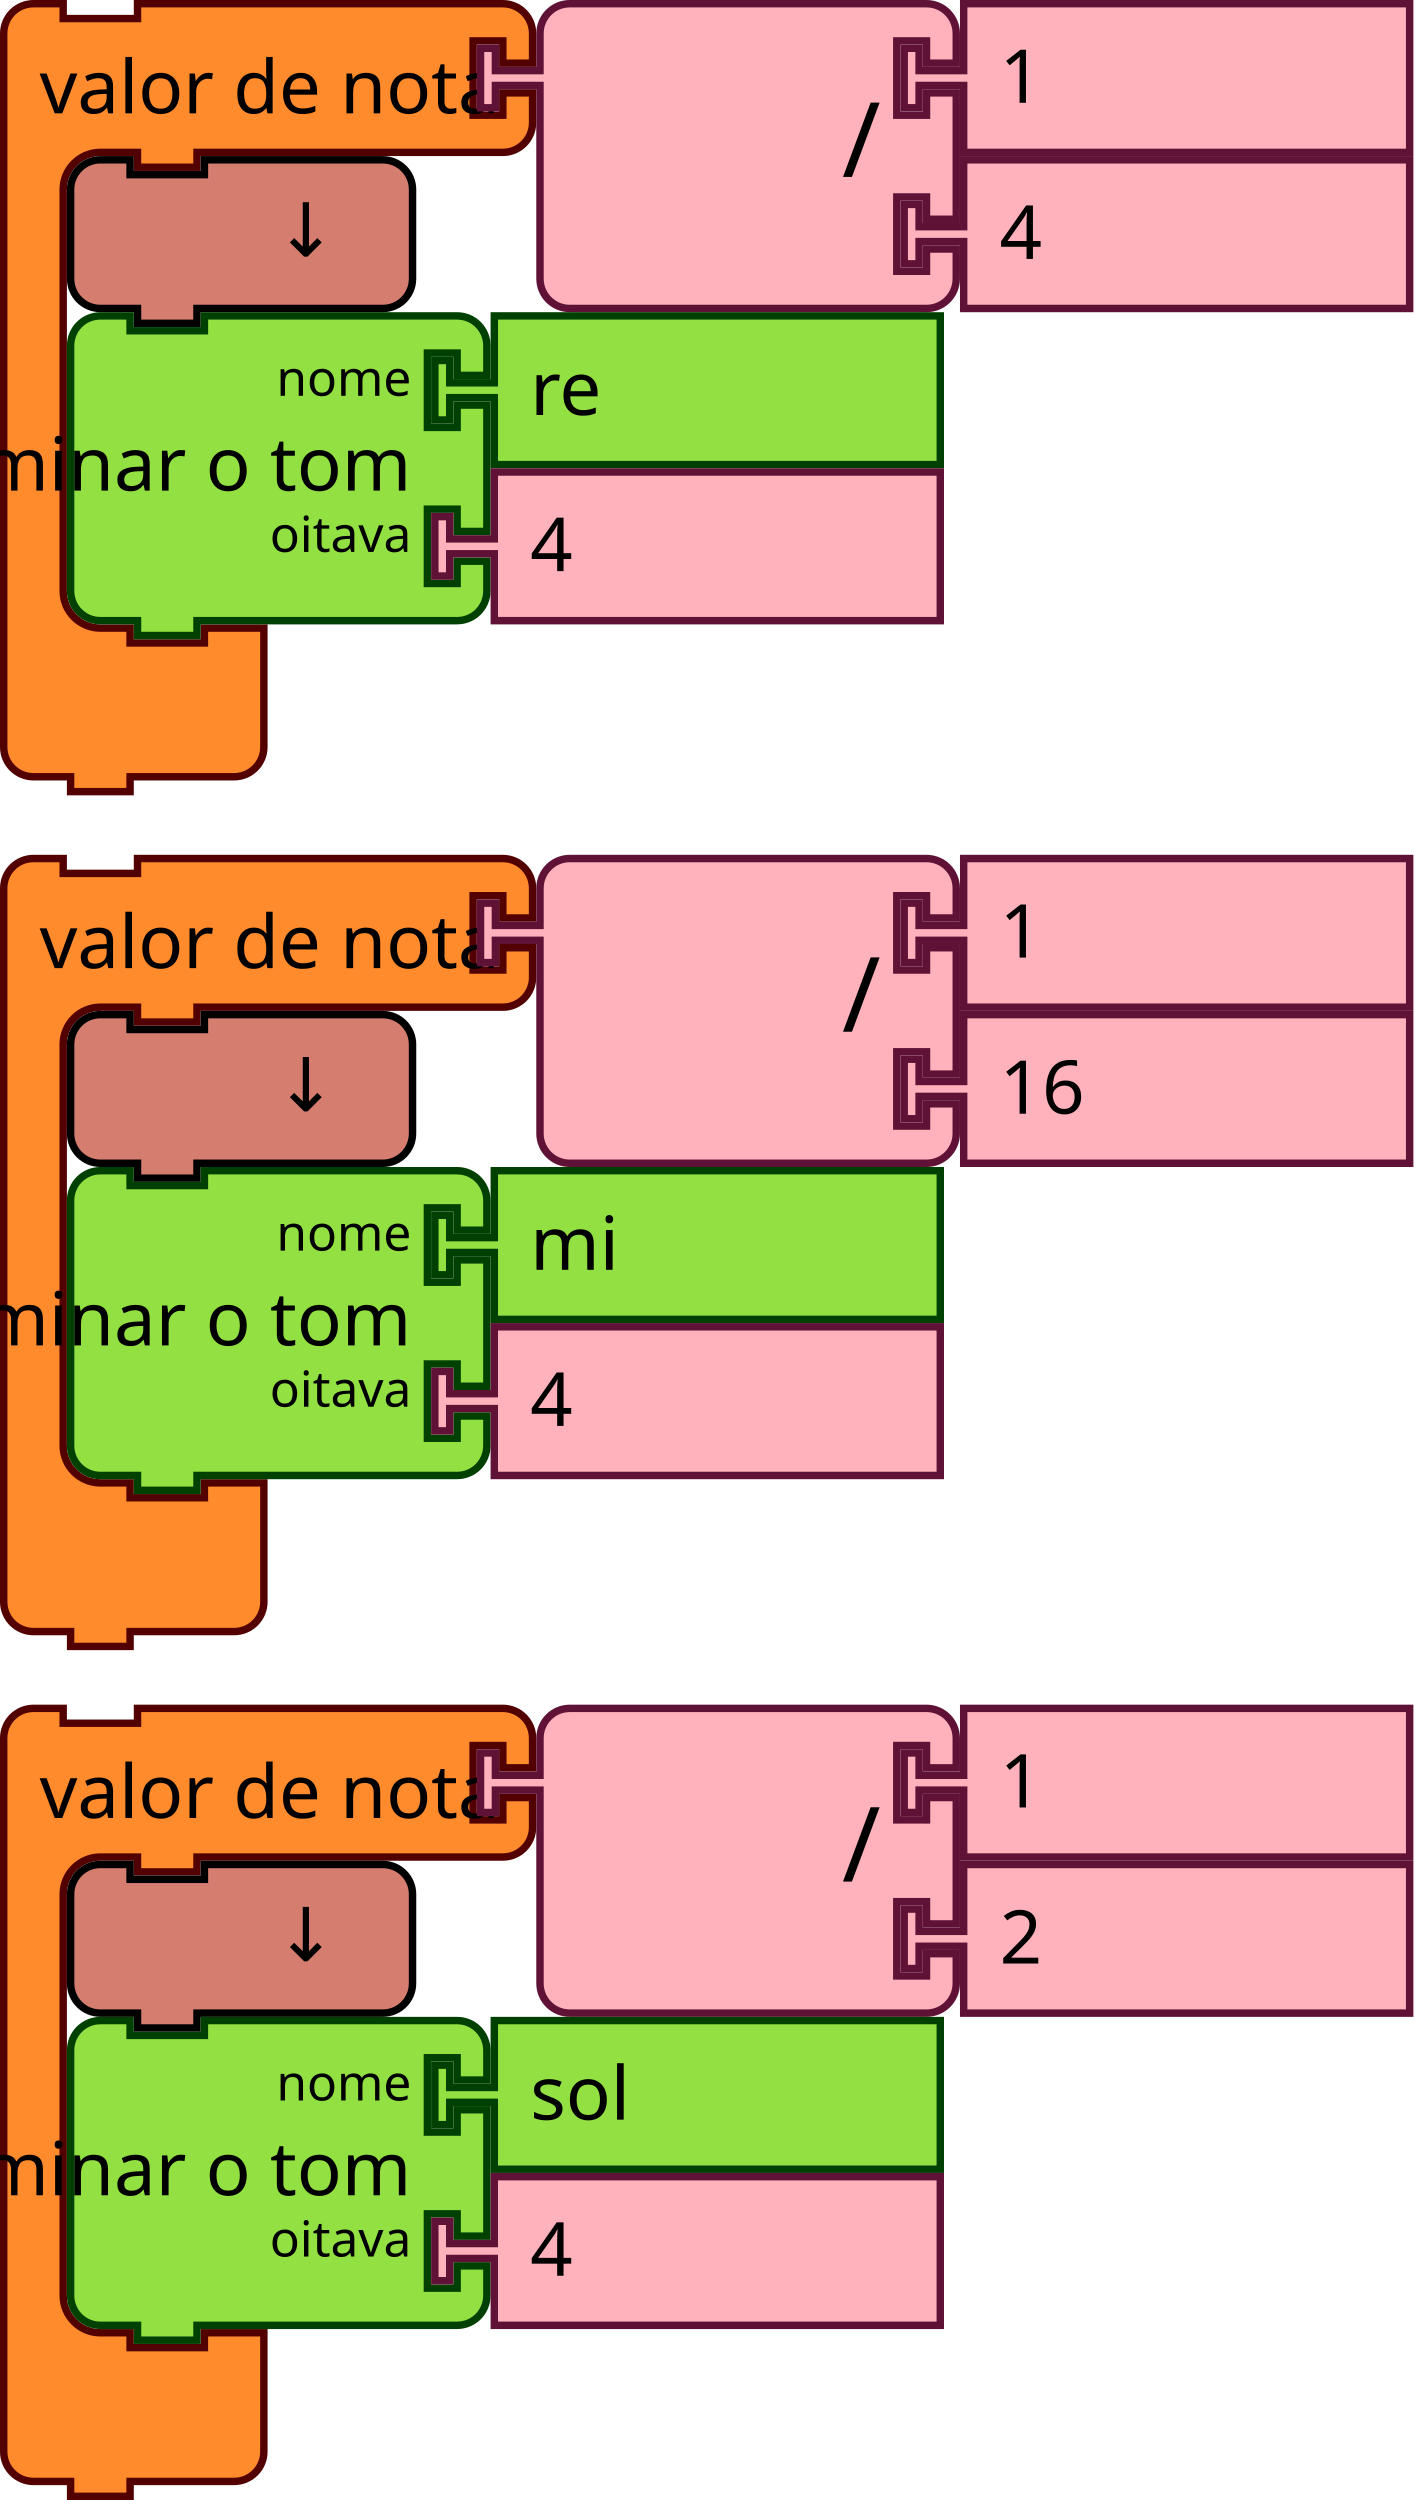
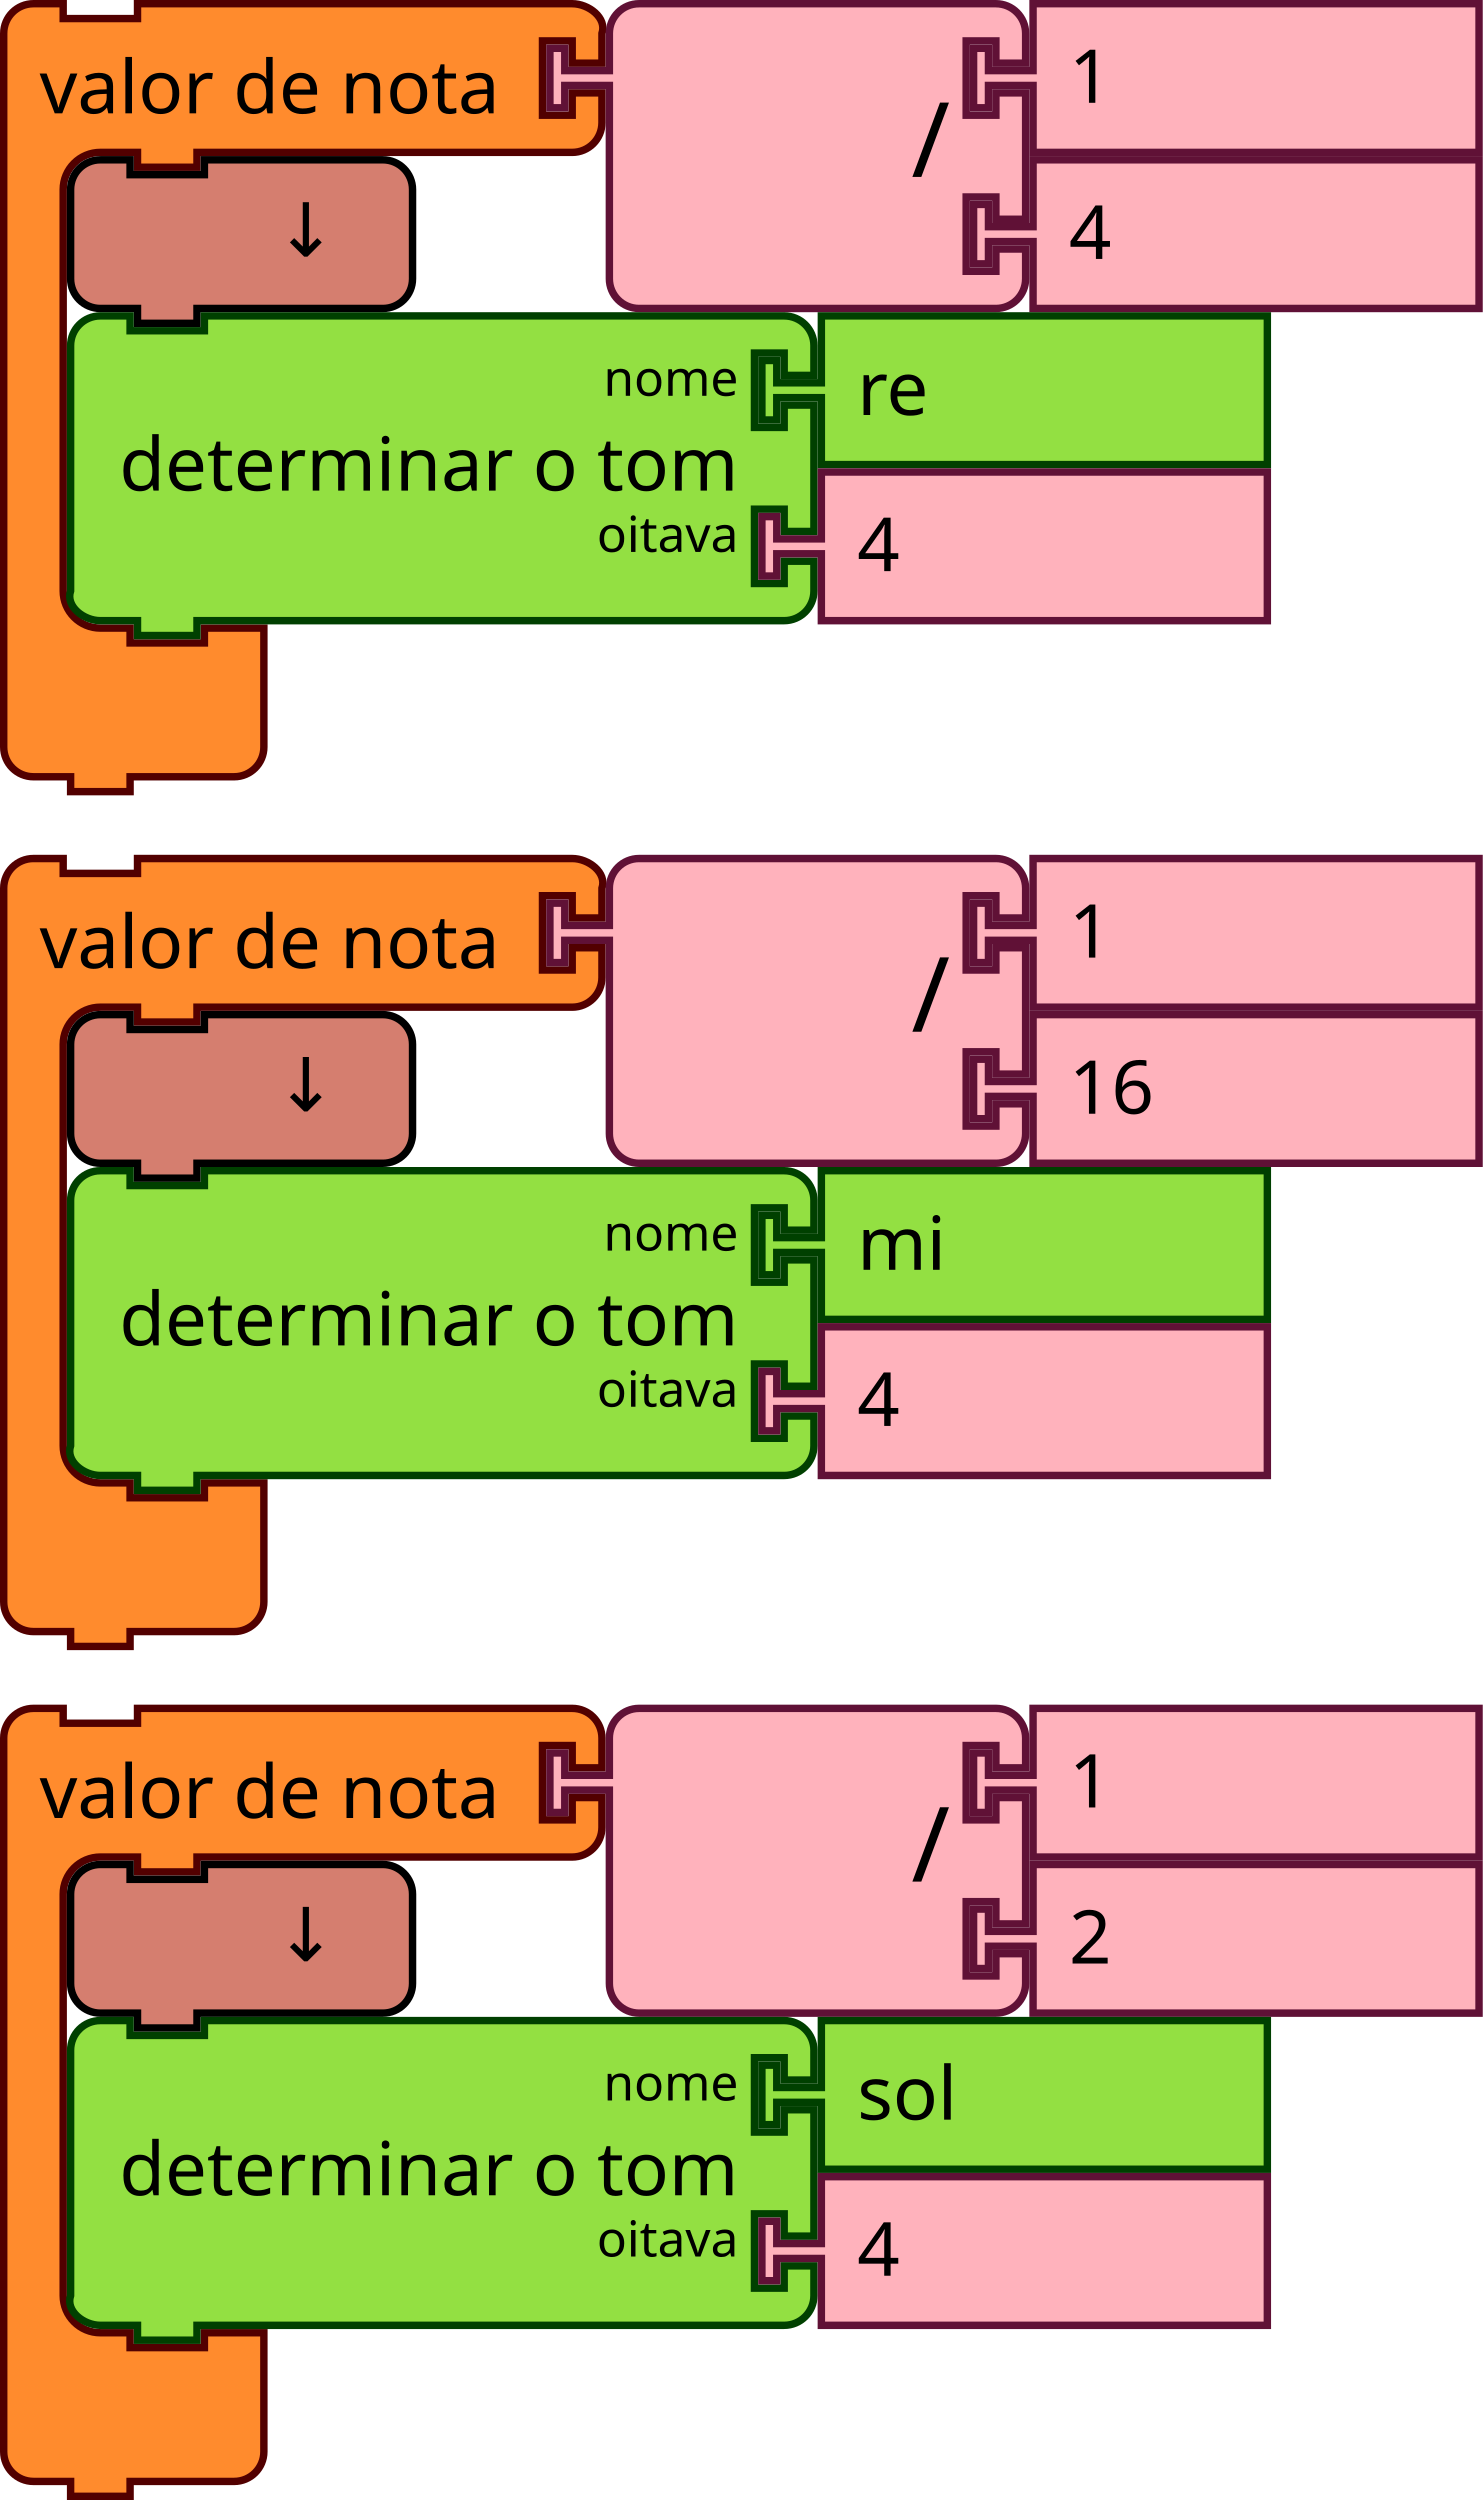
- <svg xmlns="http://www.w3.org/2000/svg" width="285.221" height="504.5" version="1.1" id="svg312">
+ <svg xmlns="http://www.w3.org/2000/svg" id="svg312" version="1.1" height="504.5" width="299.221">
  <defs id="defs316" />
-   <g id="g1175" transform="translate(-765.5,-106.5)">
-     <g id="g24" transform="translate(765.5,106.5)">
-       <g id="g22" transform="scale(1.5)">
-         <path id="path12" style="fill:#ff8b2d;fill-opacity:1;stroke:#520000;stroke-width:1;stroke-linecap:round;stroke-opacity:1" d="m 0.5,8.5 v -4 a 4,4 90 0 1 4,-4 h 4 v 2 h 10 v -2 h 9 36.147 4 a 4,4 90 0 1 4,4 v 4 h -4 v -3 h -4 v 10 h 4 v -3 h 4 v 4 a 4,4 90 0 1 -4,4 h -4 H 27.5 h -1 v 2 h -8 v -2 h -1 -4 a 5,5 90 0 0 -5,5 v 4 4 42 4 a 5,5 90 0 0 5,5 h 4 v 2 h 10 v -2 h 8 v 6 6 4 a 4,4 90 0 1 -4,4 h -4 -9 -1 v 2 h -8 v -2 h -1 -4 a 4,4 90 0 1 -4,-4 v -4 z" />
-         <text id="text16" style="font-size:10px;font-family:sans-serif;text-anchor:start;fill:#000000">
-           <tspan id="tspan14" y="15.25" x="5.333">valor de nota</tspan>
-         </text>
-         <text id="text20" style="font-size:6.667px;font-family:sans-serif;text-anchor:end;fill:#000000">
-           <tspan id="tspan18" y="11.25" x="61.481" />
-         </text>
-       </g>
-     </g>
-     <g id="g42" transform="translate(861.7212,106.5)">
-       <g id="g40" transform="scale(1.5)">
-         <path id="path26" style="fill:#ffb2bc;fill-opacity:1;stroke:#601136;stroke-width:1;stroke-linecap:round;stroke-opacity:1" d="m 8.5,8.5 v -4 a 4,4 90 0 1 4,-4 h 4 10 30 4 a 4,4 90 0 1 4,4 v 4 h -4 v -3 h -4 v 10 h 4 v -3 h 4 v 17 h -4 v -3 h -4 v 10 h 4 v -3 h 4 v 4 a 4,4 90 0 1 -4,4 h -4 -30 -10 -4 a 4,4 90 0 1 -4,-4 v -4 -21 -1 h -6 v 3 h -2 v -8 h 2 v 3 h 6 z" />
-         <text id="text30" style="font-size:14px;font-family:sans-serif;text-anchor:end;fill:#000000">
-           <tspan id="tspan28" y="23.8" x="54.333">/</tspan>
-         </text>
-         <text id="text34" style="font-size:9.333px;font-family:sans-serif;text-anchor:end;fill:#000000">
-           <tspan id="tspan32" y="10.75" x="54.333" />
-         </text>
-         <text id="text38" style="font-size:9.333px;font-family:sans-serif;text-anchor:end;fill:#000000">
-           <tspan id="tspan36" y="31.75" x="54.333" />
-         </text>
-       </g>
-     </g>
-     <g id="g52" transform="translate(947.2212,106.5)">
-       <g id="g50" transform="scale(1.5)">
-         <path id="path44" style="fill:#ffb2bc;fill-opacity:1;stroke:#601136;stroke-width:1;stroke-linecap:round;stroke-opacity:1" d="m 8.5,0.5 h 60 v 20 h -60 v -8 -1 h -6 v 3 h -2 v -8 h 2 v 3 h 6 v -1 z" />
-         <text id="text48" style="font-size:10px;font-family:sans-serif;text-anchor:start;fill:#000000">
-           <tspan id="tspan46" y="13.833" x="13.333">1</tspan>
-         </text>
-       </g>
-     </g>
-     <g id="g62" transform="translate(947.2212,138)">
-       <g id="g60" transform="scale(1.5)">
-         <path id="path54" style="fill:#ffb2bc;fill-opacity:1;stroke:#601136;stroke-width:1;stroke-linecap:round;stroke-opacity:1" d="m 8.5,0.5 h 60 v 20 h -60 v -8 -1 h -6 v 3 h -2 v -8 h 2 v 3 h 6 v -1 z" />
-         <text id="text58" style="font-size:10px;font-family:sans-serif;text-anchor:start;fill:#000000">
-           <tspan id="tspan56" y="13.833" x="13.333">4</tspan>
-         </text>
-       </g>
-     </g>
-     <g id="g72" transform="translate(779,138)">
-       <g id="g70" transform="scale(1.5)">
-         <path id="path64" style="fill:#d57e6f;fill-opacity:1;stroke:#000000;stroke-width:1;stroke-linecap:round;stroke-opacity:1" d="m 0.5,8.5 v -4 a 4,4 90 0 1 4,-4 h 4 v 2 h 10 v -2 h 20 4 a 4,4 90 0 1 4,4 v 4 4 4 a 4,4 90 0 1 -4,4 h -4 -20 -1 v 2 h -8 v -2 h -1 -4 a 4,4 90 0 1 -4,-4 v -4 z" />
-         <text id="text68" style="font-size:10px;font-family:sans-serif;text-anchor:end;fill:#000000">
-           <tspan id="tspan66" y="13.5" x="36.333">↓</tspan>
-         </text>
-       </g>
-     </g>
-     <g id="g90" transform="translate(779,169.5)">
-       <g id="g88" transform="scale(1.5)">
-         <path id="path74" style="fill:#93e042;fill-opacity:1;stroke:#004000;stroke-width:1;stroke-linecap:round;stroke-opacity:1" d="m 0.5,8.5 v -4 a 4,4 90 0 1 4,-4 h 4 v 2 h 10 v -2 h 30 4 a 4,4 90 0 1 4,4 v 4 h -4 v -3 h -4 v 10 h 4 v -3 h 4 v 17 h -4 v -3 h -4 v 10 h 4 v -3 h 4 v 4 a 4,4 90 0 1 -4,4 h -4 -30 -1 v 2 h -8 v -2 h -1 -4 a 4,4 90 0 1 -4,-4 v -4 -21 z" />
-         <text id="text78" style="font-size:10px;font-family:sans-serif;text-anchor:end;fill:#000000">
-           <tspan id="tspan76" y="24" x="46.333">determinar o tom</tspan>
-         </text>
-         <text id="text82" style="font-size:6.667px;font-family:sans-serif;text-anchor:end;fill:#000000">
-           <tspan id="tspan80" y="11.25" x="46.333">nome</tspan>
-         </text>
-         <text id="text86" style="font-size:6.667px;font-family:sans-serif;text-anchor:end;fill:#000000">
-           <tspan id="tspan84" y="32.25" x="46.333">oitava</tspan>
-         </text>
-       </g>
-     </g>
-     <g id="g100" transform="translate(852.5,169.5)">
-       <g id="g98" transform="scale(1.5)">
-         <path id="path92" style="fill:#93e042;fill-opacity:1;stroke:#004000;stroke-width:1;stroke-linecap:round;stroke-opacity:1" d="m 8.5,0.5 h 60 v 20 h -60 v -8 -1 h -6 v 3 h -2 v -8 h 2 v 3 h 6 v -1 z" />
-         <text id="text96" style="font-size:10px;font-family:sans-serif;text-anchor:start;fill:#000000">
-           <tspan id="tspan94" y="13.833" x="13.333">re</tspan>
-         </text>
-       </g>
-     </g>
-     <g id="g110" transform="translate(852.5,201)">
-       <g id="g108" transform="scale(1.5)">
-         <path id="path102" style="fill:#ffb2bc;fill-opacity:1;stroke:#601136;stroke-width:1;stroke-linecap:round;stroke-opacity:1" d="m 8.5,0.5 h 60 v 20 h -60 v -8 -1 h -6 v 3 h -2 v -8 h 2 v 3 h 6 v -1 z" />
-         <text id="text106" style="font-size:10px;font-family:sans-serif;text-anchor:start;fill:#000000">
-           <tspan id="tspan104" y="13.833" x="13.333">4</tspan>
-         </text>
-       </g>
-     </g>
-   </g>
-   <g transform="translate(0,172.5)" id="g124">
-     <g transform="scale(1.5)" id="g122">
-       <path d="m 0.5,8.5 v -4 a 4,4 90 0 1 4,-4 h 4 v 2 h 10 v -2 h 9 36.147 4 a 4,4 90 0 1 4,4 v 4 h -4 v -3 h -4 v 10 h 4 v -3 h 4 v 4 a 4,4 90 0 1 -4,4 h -4 H 27.5 h -1 v 2 h -8 v -2 h -1 -4 a 5,5 90 0 0 -5,5 v 4 4 42 4 a 5,5 90 0 0 5,5 h 4 v 2 h 10 v -2 h 8 v 6 6 4 a 4,4 90 0 1 -4,4 h -4 -9 -1 v 2 h -8 v -2 h -1 -4 a 4,4 90 0 1 -4,-4 v -4 z" style="fill:#ff8b2d;fill-opacity:1;stroke:#520000;stroke-width:1;stroke-linecap:round;stroke-opacity:1" id="path112" />
-       <text style="font-size:10px;font-family:sans-serif;text-anchor:start;fill:#000000" id="text116">
-         <tspan x="5.333" y="15.25" id="tspan114">valor de nota</tspan>
-       </text>
-       <text style="font-size:6.667px;font-family:sans-serif;text-anchor:end;fill:#000000" id="text120">
-         <tspan x="61.481" y="11.25" id="tspan118" />
-       </text>
-     </g>
-   </g>
-   <g transform="translate(96.22119,172.5)" id="g142">
-     <g transform="scale(1.5)" id="g140">
-       <path d="m 8.5,8.5 v -4 a 4,4 90 0 1 4,-4 h 4 10 30 4 a 4,4 90 0 1 4,4 v 4 h -4 v -3 h -4 v 10 h 4 v -3 h 4 v 17 h -4 v -3 h -4 v 10 h 4 v -3 h 4 v 4 a 4,4 90 0 1 -4,4 h -4 -30 -10 -4 a 4,4 90 0 1 -4,-4 v -4 -21 -1 h -6 v 3 h -2 v -8 h 2 v 3 h 6 z" style="fill:#ffb2bc;fill-opacity:1;stroke:#601136;stroke-width:1;stroke-linecap:round;stroke-opacity:1" id="path126" />
-       <text style="font-size:14px;font-family:sans-serif;text-anchor:end;fill:#000000" id="text130">
-         <tspan x="54.333" y="23.8" id="tspan128">/</tspan>
-       </text>
-       <text style="font-size:9.333px;font-family:sans-serif;text-anchor:end;fill:#000000" id="text134">
-         <tspan x="54.333" y="10.75" id="tspan132" />
-       </text>
-       <text style="font-size:9.333px;font-family:sans-serif;text-anchor:end;fill:#000000" id="text138">
-         <tspan x="54.333" y="31.75" id="tspan136" />
-       </text>
-     </g>
-   </g>
-   <g transform="translate(181.7212,172.5)" id="g152">
-     <g transform="scale(1.5)" id="g150">
-       <path d="m 8.5,0.5 h 60 v 20 h -60 v -8 -1 h -6 v 3 h -2 v -8 h 2 v 3 h 6 v -1 z" style="fill:#ffb2bc;fill-opacity:1;stroke:#601136;stroke-width:1;stroke-linecap:round;stroke-opacity:1" id="path144" />
-       <text style="font-size:10px;font-family:sans-serif;text-anchor:start;fill:#000000" id="text148">
-         <tspan x="13.333" y="13.833" id="tspan146">1</tspan>
-       </text>
-     </g>
-   </g>
-   <g transform="translate(181.7212,204)" id="g162">
-     <g transform="scale(1.5)" id="g160">
-       <path d="m 8.5,0.5 h 60 v 20 h -60 v -8 -1 h -6 v 3 h -2 v -8 h 2 v 3 h 6 v -1 z" style="fill:#ffb2bc;fill-opacity:1;stroke:#601136;stroke-width:1;stroke-linecap:round;stroke-opacity:1" id="path154" />
-       <text style="font-size:10px;font-family:sans-serif;text-anchor:start;fill:#000000" id="text158">
-         <tspan x="13.333" y="13.833" id="tspan156">16</tspan>
-       </text>
-     </g>
-   </g>
-   <g transform="translate(13.5,204)" id="g172">
-     <g transform="scale(1.5)" id="g170">
-       <path d="m 0.5,8.5 v -4 a 4,4 90 0 1 4,-4 h 4 v 2 h 10 v -2 h 20 4 a 4,4 90 0 1 4,4 v 4 4 4 a 4,4 90 0 1 -4,4 h -4 -20 -1 v 2 h -8 v -2 h -1 -4 a 4,4 90 0 1 -4,-4 v -4 z" style="fill:#d57e6f;fill-opacity:1;stroke:#000000;stroke-width:1;stroke-linecap:round;stroke-opacity:1" id="path164" />
-       <text style="font-size:10px;font-family:sans-serif;text-anchor:end;fill:#000000" id="text168">
-         <tspan x="36.333" y="13.5" id="tspan166">↓</tspan>
-       </text>
-     </g>
-   </g>
-   <g transform="translate(13.5,235.5)" id="g190">
-     <g transform="scale(1.5)" id="g188">
-       <path d="m 0.5,8.5 v -4 a 4,4 90 0 1 4,-4 h 4 v 2 h 10 v -2 h 30 4 a 4,4 90 0 1 4,4 v 4 h -4 v -3 h -4 v 10 h 4 v -3 h 4 v 17 h -4 v -3 h -4 v 10 h 4 v -3 h 4 v 4 a 4,4 90 0 1 -4,4 h -4 -30 -1 v 2 h -8 v -2 h -1 -4 a 4,4 90 0 1 -4,-4 v -4 -21 z" style="fill:#93e042;fill-opacity:1;stroke:#004000;stroke-width:1;stroke-linecap:round;stroke-opacity:1" id="path174" />
-       <text style="font-size:10px;font-family:sans-serif;text-anchor:end;fill:#000000" id="text178">
-         <tspan x="46.333" y="24" id="tspan176">determinar o tom</tspan>
-       </text>
-       <text style="font-size:6.667px;font-family:sans-serif;text-anchor:end;fill:#000000" id="text182">
-         <tspan x="46.333" y="11.25" id="tspan180">nome</tspan>
-       </text>
-       <text style="font-size:6.667px;font-family:sans-serif;text-anchor:end;fill:#000000" id="text186">
-         <tspan x="46.333" y="32.25" id="tspan184">oitava</tspan>
-       </text>
-     </g>
-   </g>
-   <g transform="translate(87,235.5)" id="g200">
-     <g transform="scale(1.5)" id="g198">
-       <path d="m 8.5,0.5 h 60 v 20 h -60 v -8 -1 h -6 v 3 h -2 v -8 h 2 v 3 h 6 v -1 z" style="fill:#93e042;fill-opacity:1;stroke:#004000;stroke-width:1;stroke-linecap:round;stroke-opacity:1" id="path192" />
-       <text style="font-size:10px;font-family:sans-serif;text-anchor:start;fill:#000000" id="text196">
-         <tspan x="13.333" y="13.833" id="tspan194">mi</tspan>
-       </text>
-     </g>
-   </g>
-   <g transform="translate(87,267)" id="g210">
-     <g transform="scale(1.5)" id="g208">
-       <path d="m 8.5,0.5 h 60 v 20 h -60 v -8 -1 h -6 v 3 h -2 v -8 h 2 v 3 h 6 v -1 z" style="fill:#ffb2bc;fill-opacity:1;stroke:#601136;stroke-width:1;stroke-linecap:round;stroke-opacity:1" id="path202" />
-       <text style="font-size:10px;font-family:sans-serif;text-anchor:start;fill:#000000" id="text206">
-         <tspan x="13.333" y="13.833" id="tspan204">4</tspan>
-       </text>
-     </g>
-   </g>
-   <g transform="translate(0,344)" id="g224">
-     <g transform="scale(1.5)" id="g222">
-       <path d="m 0.5,8.5 v -4 a 4,4 90 0 1 4,-4 h 4 v 2 h 10 v -2 h 9 36.147 4 a 4,4 90 0 1 4,4 v 4 h -4 v -3 h -4 v 10 h 4 v -3 h 4 v 4 a 4,4 90 0 1 -4,4 h -4 H 27.5 h -1 v 2 h -8 v -2 h -1 -4 a 5,5 90 0 0 -5,5 v 4 4 42 4 a 5,5 90 0 0 5,5 h 4 v 2 h 10 v -2 h 8 v 6 6 4 a 4,4 90 0 1 -4,4 h -4 -9 -1 v 2 h -8 v -2 h -1 -4 a 4,4 90 0 1 -4,-4 v -4 z" style="fill:#ff8b2d;fill-opacity:1;stroke:#520000;stroke-width:1;stroke-linecap:round;stroke-opacity:1" id="path212" />
-       <text style="font-size:10px;font-family:sans-serif;text-anchor:start;fill:#000000" id="text216">
-         <tspan x="5.333" y="15.25" id="tspan214">valor de nota</tspan>
-       </text>
-       <text style="font-size:6.667px;font-family:sans-serif;text-anchor:end;fill:#000000" id="text220">
-         <tspan x="61.481" y="11.25" id="tspan218" />
-       </text>
-     </g>
-   </g>
-   <g transform="translate(96.22119,344)" id="g242">
-     <g transform="scale(1.5)" id="g240">
-       <path d="m 8.5,8.5 v -4 a 4,4 90 0 1 4,-4 h 4 10 30 4 a 4,4 90 0 1 4,4 v 4 h -4 v -3 h -4 v 10 h 4 v -3 h 4 v 17 h -4 v -3 h -4 v 10 h 4 v -3 h 4 v 4 a 4,4 90 0 1 -4,4 h -4 -30 -10 -4 a 4,4 90 0 1 -4,-4 v -4 -21 -1 h -6 v 3 h -2 v -8 h 2 v 3 h 6 z" style="fill:#ffb2bc;fill-opacity:1;stroke:#601136;stroke-width:1;stroke-linecap:round;stroke-opacity:1" id="path226" />
-       <text style="font-size:14px;font-family:sans-serif;text-anchor:end;fill:#000000" id="text230">
-         <tspan x="54.333" y="23.8" id="tspan228">/</tspan>
-       </text>
-       <text style="font-size:9.333px;font-family:sans-serif;text-anchor:end;fill:#000000" id="text234">
-         <tspan x="54.333" y="10.75" id="tspan232" />
-       </text>
-       <text style="font-size:9.333px;font-family:sans-serif;text-anchor:end;fill:#000000" id="text238">
-         <tspan x="54.333" y="31.75" id="tspan236" />
-       </text>
-     </g>
-   </g>
-   <g transform="translate(181.7212,344)" id="g252">
-     <g transform="scale(1.5)" id="g250">
-       <path d="m 8.5,0.5 h 60 v 20 h -60 v -8 -1 h -6 v 3 h -2 v -8 h 2 v 3 h 6 v -1 z" style="fill:#ffb2bc;fill-opacity:1;stroke:#601136;stroke-width:1;stroke-linecap:round;stroke-opacity:1" id="path244" />
-       <text style="font-size:10px;font-family:sans-serif;text-anchor:start;fill:#000000" id="text248">
-         <tspan x="13.333" y="13.833" id="tspan246">1</tspan>
-       </text>
-     </g>
-   </g>
-   <g transform="translate(181.7212,375.5)" id="g262">
-     <g transform="scale(1.5)" id="g260">
-       <path d="m 8.5,0.5 h 60 v 20 h -60 v -8 -1 h -6 v 3 h -2 v -8 h 2 v 3 h 6 v -1 z" style="fill:#ffb2bc;fill-opacity:1;stroke:#601136;stroke-width:1;stroke-linecap:round;stroke-opacity:1" id="path254" />
-       <text style="font-size:10px;font-family:sans-serif;text-anchor:start;fill:#000000" id="text258">
-         <tspan x="13.333" y="13.833" id="tspan256">2</tspan>
-       </text>
-     </g>
-   </g>
-   <g transform="translate(13.5,375.5)" id="g272">
-     <g transform="scale(1.5)" id="g270">
-       <path d="m 0.5,8.5 v -4 a 4,4 90 0 1 4,-4 h 4 v 2 h 10 v -2 h 20 4 a 4,4 90 0 1 4,4 v 4 4 4 a 4,4 90 0 1 -4,4 h -4 -20 -1 v 2 h -8 v -2 h -1 -4 a 4,4 90 0 1 -4,-4 v -4 z" style="fill:#d57e6f;fill-opacity:1;stroke:#000000;stroke-width:1;stroke-linecap:round;stroke-opacity:1" id="path264" />
-       <text style="font-size:10px;font-family:sans-serif;text-anchor:end;fill:#000000" id="text268">
-         <tspan x="36.333" y="13.5" id="tspan266">↓</tspan>
-       </text>
-     </g>
-   </g>
-   <g transform="translate(13.5,407)" id="g290">
-     <g transform="scale(1.5)" id="g288">
-       <path d="m 0.5,8.5 v -4 a 4,4 90 0 1 4,-4 h 4 v 2 h 10 v -2 h 30 4 a 4,4 90 0 1 4,4 v 4 h -4 v -3 h -4 v 10 h 4 v -3 h 4 v 17 h -4 v -3 h -4 v 10 h 4 v -3 h 4 v 4 a 4,4 90 0 1 -4,4 h -4 -30 -1 v 2 h -8 v -2 h -1 -4 a 4,4 90 0 1 -4,-4 v -4 -21 z" style="fill:#93e042;fill-opacity:1;stroke:#004000;stroke-width:1;stroke-linecap:round;stroke-opacity:1" id="path274" />
-       <text style="font-size:10px;font-family:sans-serif;text-anchor:end;fill:#000000" id="text278">
-         <tspan x="46.333" y="24" id="tspan276">determinar o tom</tspan>
-       </text>
-       <text style="font-size:6.667px;font-family:sans-serif;text-anchor:end;fill:#000000" id="text282">
-         <tspan x="46.333" y="11.25" id="tspan280">nome</tspan>
-       </text>
-       <text style="font-size:6.667px;font-family:sans-serif;text-anchor:end;fill:#000000" id="text286">
-         <tspan x="46.333" y="32.25" id="tspan284">oitava</tspan>
-       </text>
-     </g>
-   </g>
-   <g transform="translate(87,407)" id="g300">
-     <g transform="scale(1.5)" id="g298">
-       <path d="m 8.5,0.5 h 60 v 20 h -60 v -8 -1 h -6 v 3 h -2 v -8 h 2 v 3 h 6 v -1 z" style="fill:#93e042;fill-opacity:1;stroke:#004000;stroke-width:1;stroke-linecap:round;stroke-opacity:1" id="path292" />
-       <text style="font-size:10px;font-family:sans-serif;text-anchor:start;fill:#000000" id="text296">
-         <tspan x="13.333" y="13.833" id="tspan294">sol</tspan>
-       </text>
-     </g>
-   </g>
-   <g transform="translate(87,438.5)" id="g310">
-     <g transform="scale(1.5)" id="g308">
-       <path d="m 8.5,0.5 h 60 v 20 h -60 v -8 -1 h -6 v 3 h -2 v -8 h 2 v 3 h 6 v -1 z" style="fill:#ffb2bc;fill-opacity:1;stroke:#601136;stroke-width:1;stroke-linecap:round;stroke-opacity:1" id="path302" />
-       <text style="font-size:10px;font-family:sans-serif;text-anchor:start;fill:#000000" id="text306">
-         <tspan x="13.333" y="13.833" id="tspan304">4</tspan>
+   <g id="g24">
+     <g id="g22" transform="scale(1.5)">
+       <path id="path12" style="fill:#ff8b2d;fill-opacity:1;stroke:#520000;stroke-width:1;stroke-linecap:round;stroke-opacity:1" d="m 0.5,8.5 v -4 c 0,-2.209 1.791,-4 4,-4 h 4 v 2 h 10 v -2 h 9 45.481 4 c 2.209,0 4.699,1.904 4,4 v 4 h -4 v -3 h -4 v 10 h 4 v -3 h 4 v 4 c 0,2.209 -1.791,4 -4,4 h -4 H 27.5 h -1 v 2 h -8 v -2 h -1 -4 c -2.761,0 -5,2.239 -5,5 v 4 4 42 4 c 0,2.761 2.239,5 5,5 h 4 v 2 h 10 v -2 h 8 v 6 6 4 c 0,2.209 -1.791,4 -4,4 h -4 -9 -1 v 2 h -8 v -2 h -1 -4 c -2.209,0 -4,-1.791 -4,-4 v -4 z" />
+       <text id="text16" style="font-size:10px;font-family:sans-serif;text-anchor:start;fill:#000000">
+         <tspan id="tspan14" y="15.25" x="5.333">valor de nota</tspan>
+       </text>
+       <text id="text20" style="font-size:6.667px;font-family:sans-serif;text-anchor:end;fill:#000000">
+         <tspan id="tspan18" y="11.25" x="61.481" />
+       </text>
+     </g>
+   </g>
+   <g id="g42" transform="translate(110.2212)">
+     <g id="g40" transform="scale(1.5)">
+       <path id="path26" style="fill:#ffb2bc;fill-opacity:1;stroke:#601136;stroke-width:1;stroke-linecap:round;stroke-opacity:1" d="m 8.5,8.5 v -4 a 4,4 90 0 1 4,-4 h 4 10 30 4 a 4,4 90 0 1 4,4 v 4 h -4 v -3 h -4 v 10 h 4 v -3 h 4 v 17 h -4 v -3 h -4 v 10 h 4 v -3 h 4 v 4 a 4,4 90 0 1 -4,4 h -4 -30 -10 -4 a 4,4 90 0 1 -4,-4 v -4 -21 -1 h -6 v 3 h -2 v -8 h 2 v 3 h 6 z" />
+       <text id="text30" style="font-size:14px;font-family:sans-serif;text-anchor:end;fill:#000000">
+         <tspan id="tspan28" y="23.8" x="54.333">/</tspan>
+       </text>
+       <text id="text34" style="font-size:9.333px;font-family:sans-serif;text-anchor:end;fill:#000000">
+         <tspan id="tspan32" y="10.75" x="54.333" />
+       </text>
+       <text id="text38" style="font-size:9.333px;font-family:sans-serif;text-anchor:end;fill:#000000">
+         <tspan id="tspan36" y="31.75" x="54.333" />
+       </text>
+     </g>
+   </g>
+   <g id="g52" transform="translate(195.7212)">
+     <g id="g50" transform="scale(1.5)">
+       <path id="path44" style="fill:#ffb2bc;fill-opacity:1;stroke:#601136;stroke-width:1;stroke-linecap:round;stroke-opacity:1" d="m 8.5,0.5 h 60 v 20 h -60 v -8 -1 h -6 v 3 h -2 v -8 h 2 v 3 h 6 v -1 z" />
+       <text id="text48" style="font-size:10px;font-family:sans-serif;text-anchor:start;fill:#000000">
+         <tspan id="tspan46" y="13.833" x="13.333">1</tspan>
+       </text>
+     </g>
+   </g>
+   <g id="g62" transform="translate(195.7212,31.5)">
+     <g id="g60" transform="scale(1.5)">
+       <path id="path54" style="fill:#ffb2bc;fill-opacity:1;stroke:#601136;stroke-width:1;stroke-linecap:round;stroke-opacity:1" d="m 8.5,0.5 h 60 v 20 h -60 v -8 -1 h -6 v 3 h -2 v -8 h 2 v 3 h 6 v -1 z" />
+       <text id="text58" style="font-size:10px;font-family:sans-serif;text-anchor:start;fill:#000000">
+         <tspan id="tspan56" y="13.833" x="13.333">4</tspan>
+       </text>
+     </g>
+   </g>
+   <g id="g72" transform="translate(13.5,31.5)">
+     <g id="g70" transform="scale(1.5)">
+       <path id="path64" style="fill:#d57e6f;fill-opacity:1;stroke:#000000;stroke-width:1;stroke-linecap:round;stroke-opacity:1" d="m 0.5,8.5 v -4 a 4,4 90 0 1 4,-4 h 4 v 2 h 10 v -2 h 20 4 a 4,4 90 0 1 4,4 v 4 4 4 a 4,4 90 0 1 -4,4 h -4 -20 -1 v 2 h -8 v -2 h -1 -4 a 4,4 90 0 1 -4,-4 v -4 z" />
+       <text id="text68" style="font-size:10px;font-family:sans-serif;text-anchor:end;fill:#000000">
+         <tspan id="tspan66" y="13.5" x="36.333">↓</tspan>
+       </text>
+     </g>
+   </g>
+   <g id="g90" transform="translate(79.5,63)">
+     <g id="g88" transform="scale(1.5)">
+       <path id="path74" style="fill:#93e042;fill-opacity:1;stroke:#004000;stroke-width:1;stroke-linecap:round;stroke-opacity:1" d="m -43.5,8.5 v -4 c 0,-2.209 1.791,-4 4,-4 h 4 v 2 h 10 v -2 h 74 4 c 2.209,0 4,1.791 4,4 v 4 h -4 v -3 h -4 v 10 h 4 v -3 h 4 v 17 h -4 v -3 h -4 v 10 h 4 v -3 h 4 v 4 c 0,2.209 -1.791,4 -4,4 h -4 -74 -1 v 2 h -8 v -2 h -1 -4 c -2.209,0 -4.699,-1.904 -4,-4 v -4 -21 z" />
+       <text id="text78" style="font-size:10px;font-family:sans-serif;text-anchor:end;fill:#000000">
+         <tspan id="tspan76" y="24" x="46.333">determinar o tom</tspan>
+       </text>
+       <text id="text82" style="font-size:6.667px;font-family:sans-serif;text-anchor:end;fill:#000000">
+         <tspan id="tspan80" y="11.25" x="46.333">nome</tspan>
+       </text>
+       <text id="text86" style="font-size:6.667px;font-family:sans-serif;text-anchor:end;fill:#000000">
+         <tspan id="tspan84" y="32.25" x="46.333">oitava</tspan>
+       </text>
+     </g>
+   </g>
+   <g id="g100" transform="translate(153,63)">
+     <g id="g98" transform="scale(1.5)">
+       <path id="path92" style="fill:#93e042;fill-opacity:1;stroke:#004000;stroke-width:1;stroke-linecap:round;stroke-opacity:1" d="m 8.5,0.5 h 60 v 20 h -60 v -8 -1 h -6 v 3 h -2 v -8 h 2 v 3 h 6 v -1 z" />
+       <text id="text96" style="font-size:10px;font-family:sans-serif;text-anchor:start;fill:#000000">
+         <tspan id="tspan94" y="13.833" x="13.333">re</tspan>
+       </text>
+     </g>
+   </g>
+   <g id="g110" transform="translate(153,94.5)">
+     <g id="g108" transform="scale(1.5)">
+       <path id="path102" style="fill:#ffb2bc;fill-opacity:1;stroke:#601136;stroke-width:1;stroke-linecap:round;stroke-opacity:1" d="m 8.5,0.5 h 60 v 20 h -60 v -8 -1 h -6 v 3 h -2 v -8 h 2 v 3 h 6 v -1 z" />
+       <text id="text106" style="font-size:10px;font-family:sans-serif;text-anchor:start;fill:#000000">
+         <tspan id="tspan104" y="13.833" x="13.333">4</tspan>
+       </text>
+     </g>
+   </g>
+   <g id="g124" transform="translate(0,172.5)">
+     <g id="g122" transform="scale(1.5)">
+       <path id="path112" style="fill:#ff8b2d;fill-opacity:1;stroke:#520000;stroke-width:1;stroke-linecap:round;stroke-opacity:1" d="m 0.5,8.5 v -4 c 0,-2.209 1.791,-4 4,-4 h 4 v 2 h 10 v -2 h 9 45.481 4 c 2.209,0 4.699,1.904 4,4 v 4 h -4 v -3 h -4 v 10 h 4 v -3 h 4 v 4 c 0,2.209 -1.791,4 -4,4 h -4 H 27.5 h -1 v 2 h -8 v -2 h -1 -4 c -2.761,0 -5,2.239 -5,5 v 4 4 42 4 c 0,2.761 2.239,5 5,5 h 4 v 2 h 10 v -2 h 8 v 6 6 4 c 0,2.209 -1.791,4 -4,4 h -4 -9 -1 v 2 h -8 v -2 h -1 -4 c -2.209,0 -4,-1.791 -4,-4 v -4 z" />
+       <text id="text116" style="font-size:10px;font-family:sans-serif;text-anchor:start;fill:#000000">
+         <tspan id="tspan114" y="15.25" x="5.333">valor de nota</tspan>
+       </text>
+       <text id="text120" style="font-size:6.667px;font-family:sans-serif;text-anchor:end;fill:#000000">
+         <tspan id="tspan118" y="11.25" x="61.481" />
+       </text>
+     </g>
+   </g>
+   <g id="g142" transform="translate(110.2212,172.5)">
+     <g id="g140" transform="scale(1.5)">
+       <path id="path126" style="fill:#ffb2bc;fill-opacity:1;stroke:#601136;stroke-width:1;stroke-linecap:round;stroke-opacity:1" d="m 8.5,8.5 v -4 a 4,4 90 0 1 4,-4 h 4 10 30 4 a 4,4 90 0 1 4,4 v 4 h -4 v -3 h -4 v 10 h 4 v -3 h 4 v 17 h -4 v -3 h -4 v 10 h 4 v -3 h 4 v 4 a 4,4 90 0 1 -4,4 h -4 -30 -10 -4 a 4,4 90 0 1 -4,-4 v -4 -21 -1 h -6 v 3 h -2 v -8 h 2 v 3 h 6 z" />
+       <text id="text130" style="font-size:14px;font-family:sans-serif;text-anchor:end;fill:#000000">
+         <tspan id="tspan128" y="23.8" x="54.333">/</tspan>
+       </text>
+       <text id="text134" style="font-size:9.333px;font-family:sans-serif;text-anchor:end;fill:#000000">
+         <tspan id="tspan132" y="10.75" x="54.333" />
+       </text>
+       <text id="text138" style="font-size:9.333px;font-family:sans-serif;text-anchor:end;fill:#000000">
+         <tspan id="tspan136" y="31.75" x="54.333" />
+       </text>
+     </g>
+   </g>
+   <g id="g152" transform="translate(195.7212,172.5)">
+     <g id="g150" transform="scale(1.5)">
+       <path id="path144" style="fill:#ffb2bc;fill-opacity:1;stroke:#601136;stroke-width:1;stroke-linecap:round;stroke-opacity:1" d="m 8.5,0.5 h 60 v 20 h -60 v -8 -1 h -6 v 3 h -2 v -8 h 2 v 3 h 6 v -1 z" />
+       <text id="text148" style="font-size:10px;font-family:sans-serif;text-anchor:start;fill:#000000">
+         <tspan id="tspan146" y="13.833" x="13.333">1</tspan>
+       </text>
+     </g>
+   </g>
+   <g id="g162" transform="translate(195.7212,204)">
+     <g id="g160" transform="scale(1.5)">
+       <path id="path154" style="fill:#ffb2bc;fill-opacity:1;stroke:#601136;stroke-width:1;stroke-linecap:round;stroke-opacity:1" d="m 8.5,0.5 h 60 v 20 h -60 v -8 -1 h -6 v 3 h -2 v -8 h 2 v 3 h 6 v -1 z" />
+       <text id="text158" style="font-size:10px;font-family:sans-serif;text-anchor:start;fill:#000000">
+         <tspan id="tspan156" y="13.833" x="13.333">16</tspan>
+       </text>
+     </g>
+   </g>
+   <g id="g172" transform="translate(13.5,204)">
+     <g id="g170" transform="scale(1.5)">
+       <path id="path164" style="fill:#d57e6f;fill-opacity:1;stroke:#000000;stroke-width:1;stroke-linecap:round;stroke-opacity:1" d="m 0.5,8.5 v -4 a 4,4 90 0 1 4,-4 h 4 v 2 h 10 v -2 h 20 4 a 4,4 90 0 1 4,4 v 4 4 4 a 4,4 90 0 1 -4,4 h -4 -20 -1 v 2 h -8 v -2 h -1 -4 a 4,4 90 0 1 -4,-4 v -4 z" />
+       <text id="text168" style="font-size:10px;font-family:sans-serif;text-anchor:end;fill:#000000">
+         <tspan id="tspan166" y="13.5" x="36.333">↓</tspan>
+       </text>
+     </g>
+   </g>
+   <g id="g190" transform="translate(79.5,235.5)">
+     <g id="g188" transform="scale(1.5)">
+       <path id="path174" style="fill:#93e042;fill-opacity:1;stroke:#004000;stroke-width:1;stroke-linecap:round;stroke-opacity:1" d="m -43.5,8.5 v -4 c 0,-2.209 1.791,-4 4,-4 h 4 v 2 h 10 v -2 h 74 4 c 2.209,0 4,1.791 4,4 v 4 h -4 v -3 h -4 v 10 h 4 v -3 h 4 v 17 h -4 v -3 h -4 v 10 h 4 v -3 h 4 v 4 c 0,2.209 -1.791,4 -4,4 h -4 -74 -1 v 2 h -8 v -2 h -1 -4 c -2.209,0 -4.699,-1.904 -4,-4 v -4 -21 z" />
+       <text id="text178" style="font-size:10px;font-family:sans-serif;text-anchor:end;fill:#000000">
+         <tspan id="tspan176" y="24" x="46.333">determinar o tom</tspan>
+       </text>
+       <text id="text182" style="font-size:6.667px;font-family:sans-serif;text-anchor:end;fill:#000000">
+         <tspan id="tspan180" y="11.25" x="46.333">nome</tspan>
+       </text>
+       <text id="text186" style="font-size:6.667px;font-family:sans-serif;text-anchor:end;fill:#000000">
+         <tspan id="tspan184" y="32.25" x="46.333">oitava</tspan>
+       </text>
+     </g>
+   </g>
+   <g id="g200" transform="translate(153,235.5)">
+     <g id="g198" transform="scale(1.5)">
+       <path id="path192" style="fill:#93e042;fill-opacity:1;stroke:#004000;stroke-width:1;stroke-linecap:round;stroke-opacity:1" d="m 8.5,0.5 h 60 v 20 h -60 v -8 -1 h -6 v 3 h -2 v -8 h 2 v 3 h 6 v -1 z" />
+       <text id="text196" style="font-size:10px;font-family:sans-serif;text-anchor:start;fill:#000000">
+         <tspan id="tspan194" y="13.833" x="13.333">mi</tspan>
+       </text>
+     </g>
+   </g>
+   <g id="g210" transform="translate(153,267)">
+     <g id="g208" transform="scale(1.5)">
+       <path id="path202" style="fill:#ffb2bc;fill-opacity:1;stroke:#601136;stroke-width:1;stroke-linecap:round;stroke-opacity:1" d="m 8.5,0.5 h 60 v 20 h -60 v -8 -1 h -6 v 3 h -2 v -8 h 2 v 3 h 6 v -1 z" />
+       <text id="text206" style="font-size:10px;font-family:sans-serif;text-anchor:start;fill:#000000">
+         <tspan id="tspan204" y="13.833" x="13.333">4</tspan>
+       </text>
+     </g>
+   </g>
+   <g id="g224" transform="translate(0,344)">
+     <g id="g222" transform="scale(1.5)">
+       <path id="path212" style="fill:#ff8b2d;fill-opacity:1;stroke:#520000;stroke-width:1;stroke-linecap:round;stroke-opacity:1" d="m 0.5,8.5 v -4 c 0,-2.209 1.791,-4 4,-4 h 4 v 2 h 10 v -2 h 9 45.481 4 c 2.209,0 4,1.791 4,4 v 4 h -4 v -3 h -4 v 10 h 4 v -3 h 4 v 4 c 0,2.209 -1.791,4 -4,4 h -4 H 27.5 h -1 v 2 h -8 v -2 h -1 -4 c -2.761,0 -5,2.239 -5,5 v 4 4 42 4 c 0,2.761 2.239,5 5,5 h 4 v 2 h 10 v -2 h 8 v 6 6 4 c 0,2.209 -1.791,4 -4,4 h -4 -9 -1 v 2 h -8 v -2 h -1 -4 c -2.209,0 -4,-1.791 -4,-4 v -4 z" />
+       <text id="text216" style="font-size:10px;font-family:sans-serif;text-anchor:start;fill:#000000">
+         <tspan id="tspan214" y="15.25" x="5.333">valor de nota</tspan>
+       </text>
+       <text id="text220" style="font-size:6.667px;font-family:sans-serif;text-anchor:end;fill:#000000">
+         <tspan id="tspan218" y="11.25" x="61.481" />
+       </text>
+     </g>
+   </g>
+   <g id="g242" transform="translate(110.2212,344)">
+     <g id="g240" transform="scale(1.5)">
+       <path id="path226" style="fill:#ffb2bc;fill-opacity:1;stroke:#601136;stroke-width:1;stroke-linecap:round;stroke-opacity:1" d="m 8.5,8.5 v -4 a 4,4 90 0 1 4,-4 h 4 10 30 4 a 4,4 90 0 1 4,4 v 4 h -4 v -3 h -4 v 10 h 4 v -3 h 4 v 17 h -4 v -3 h -4 v 10 h 4 v -3 h 4 v 4 a 4,4 90 0 1 -4,4 h -4 -30 -10 -4 a 4,4 90 0 1 -4,-4 v -4 -21 -1 h -6 v 3 h -2 v -8 h 2 v 3 h 6 z" />
+       <text id="text230" style="font-size:14px;font-family:sans-serif;text-anchor:end;fill:#000000">
+         <tspan id="tspan228" y="23.8" x="54.333">/</tspan>
+       </text>
+       <text id="text234" style="font-size:9.333px;font-family:sans-serif;text-anchor:end;fill:#000000">
+         <tspan id="tspan232" y="10.75" x="54.333" />
+       </text>
+       <text id="text238" style="font-size:9.333px;font-family:sans-serif;text-anchor:end;fill:#000000">
+         <tspan id="tspan236" y="31.75" x="54.333" />
+       </text>
+     </g>
+   </g>
+   <g id="g252" transform="translate(195.7212,344)">
+     <g id="g250" transform="scale(1.5)">
+       <path id="path244" style="fill:#ffb2bc;fill-opacity:1;stroke:#601136;stroke-width:1;stroke-linecap:round;stroke-opacity:1" d="m 8.5,0.5 h 60 v 20 h -60 v -8 -1 h -6 v 3 h -2 v -8 h 2 v 3 h 6 v -1 z" />
+       <text id="text248" style="font-size:10px;font-family:sans-serif;text-anchor:start;fill:#000000">
+         <tspan id="tspan246" y="13.833" x="13.333">1</tspan>
+       </text>
+     </g>
+   </g>
+   <g id="g262" transform="translate(195.7212,375.5)">
+     <g id="g260" transform="scale(1.5)">
+       <path id="path254" style="fill:#ffb2bc;fill-opacity:1;stroke:#601136;stroke-width:1;stroke-linecap:round;stroke-opacity:1" d="m 8.5,0.5 h 60 v 20 h -60 v -8 -1 h -6 v 3 h -2 v -8 h 2 v 3 h 6 v -1 z" />
+       <text id="text258" style="font-size:10px;font-family:sans-serif;text-anchor:start;fill:#000000">
+         <tspan id="tspan256" y="13.833" x="13.333">2</tspan>
+       </text>
+     </g>
+   </g>
+   <g id="g272" transform="translate(13.5,375.5)">
+     <g id="g270" transform="scale(1.5)">
+       <path id="path264" style="fill:#d57e6f;fill-opacity:1;stroke:#000000;stroke-width:1;stroke-linecap:round;stroke-opacity:1" d="m 0.5,8.5 v -4 a 4,4 90 0 1 4,-4 h 4 v 2 h 10 v -2 h 20 4 a 4,4 90 0 1 4,4 v 4 4 4 a 4,4 90 0 1 -4,4 h -4 -20 -1 v 2 h -8 v -2 h -1 -4 a 4,4 90 0 1 -4,-4 v -4 z" />
+       <text id="text268" style="font-size:10px;font-family:sans-serif;text-anchor:end;fill:#000000">
+         <tspan id="tspan266" y="13.5" x="36.333">↓</tspan>
+       </text>
+     </g>
+   </g>
+   <g id="g290" transform="translate(79.5,407)">
+     <g id="g288" transform="scale(1.5)">
+       <path id="path274" style="fill:#93e042;fill-opacity:1;stroke:#004000;stroke-width:1;stroke-linecap:round;stroke-opacity:1" d="m -43.5,8.5 v -4 c 0,-2.209 1.791,-4 4,-4 h 4 v 2 h 10 v -2 h 74 4 c 2.209,0 4,1.791 4,4 v 4 h -4 v -3 h -4 v 10 h 4 v -3 h 4 v 17 h -4 v -3 h -4 v 10 h 4 v -3 h 4 v 4 c 0,2.209 -1.791,4 -4,4 h -4 -74 -1 v 2 h -8 v -2 h -1 -4 c -2.209,0 -4.699,-1.904 -4,-4 v -4 -21 z" />
+       <text id="text278" style="font-size:10px;font-family:sans-serif;text-anchor:end;fill:#000000">
+         <tspan id="tspan276" y="24" x="46.333">determinar o tom</tspan>
+       </text>
+       <text id="text282" style="font-size:6.667px;font-family:sans-serif;text-anchor:end;fill:#000000">
+         <tspan id="tspan280" y="11.25" x="46.333">nome</tspan>
+       </text>
+       <text id="text286" style="font-size:6.667px;font-family:sans-serif;text-anchor:end;fill:#000000">
+         <tspan id="tspan284" y="32.25" x="46.333">oitava</tspan>
+       </text>
+     </g>
+   </g>
+   <g id="g300" transform="translate(153,407)">
+     <g id="g298" transform="scale(1.5)">
+       <path id="path292" style="fill:#93e042;fill-opacity:1;stroke:#004000;stroke-width:1;stroke-linecap:round;stroke-opacity:1" d="m 8.5,0.5 h 60 v 20 h -60 v -8 -1 h -6 v 3 h -2 v -8 h 2 v 3 h 6 v -1 z" />
+       <text id="text296" style="font-size:10px;font-family:sans-serif;text-anchor:start;fill:#000000">
+         <tspan id="tspan294" y="13.833" x="13.333">sol</tspan>
+       </text>
+     </g>
+   </g>
+   <g id="g310" transform="translate(153,438.5)">
+     <g id="g308" transform="scale(1.5)">
+       <path id="path302" style="fill:#ffb2bc;fill-opacity:1;stroke:#601136;stroke-width:1;stroke-linecap:round;stroke-opacity:1" d="m 8.5,0.5 h 60 v 20 h -60 v -8 -1 h -6 v 3 h -2 v -8 h 2 v 3 h 6 v -1 z" />
+       <text id="text306" style="font-size:10px;font-family:sans-serif;text-anchor:start;fill:#000000">
+         <tspan id="tspan304" y="13.833" x="13.333">4</tspan>
      </text>
    </g>
  </g>
</svg>
